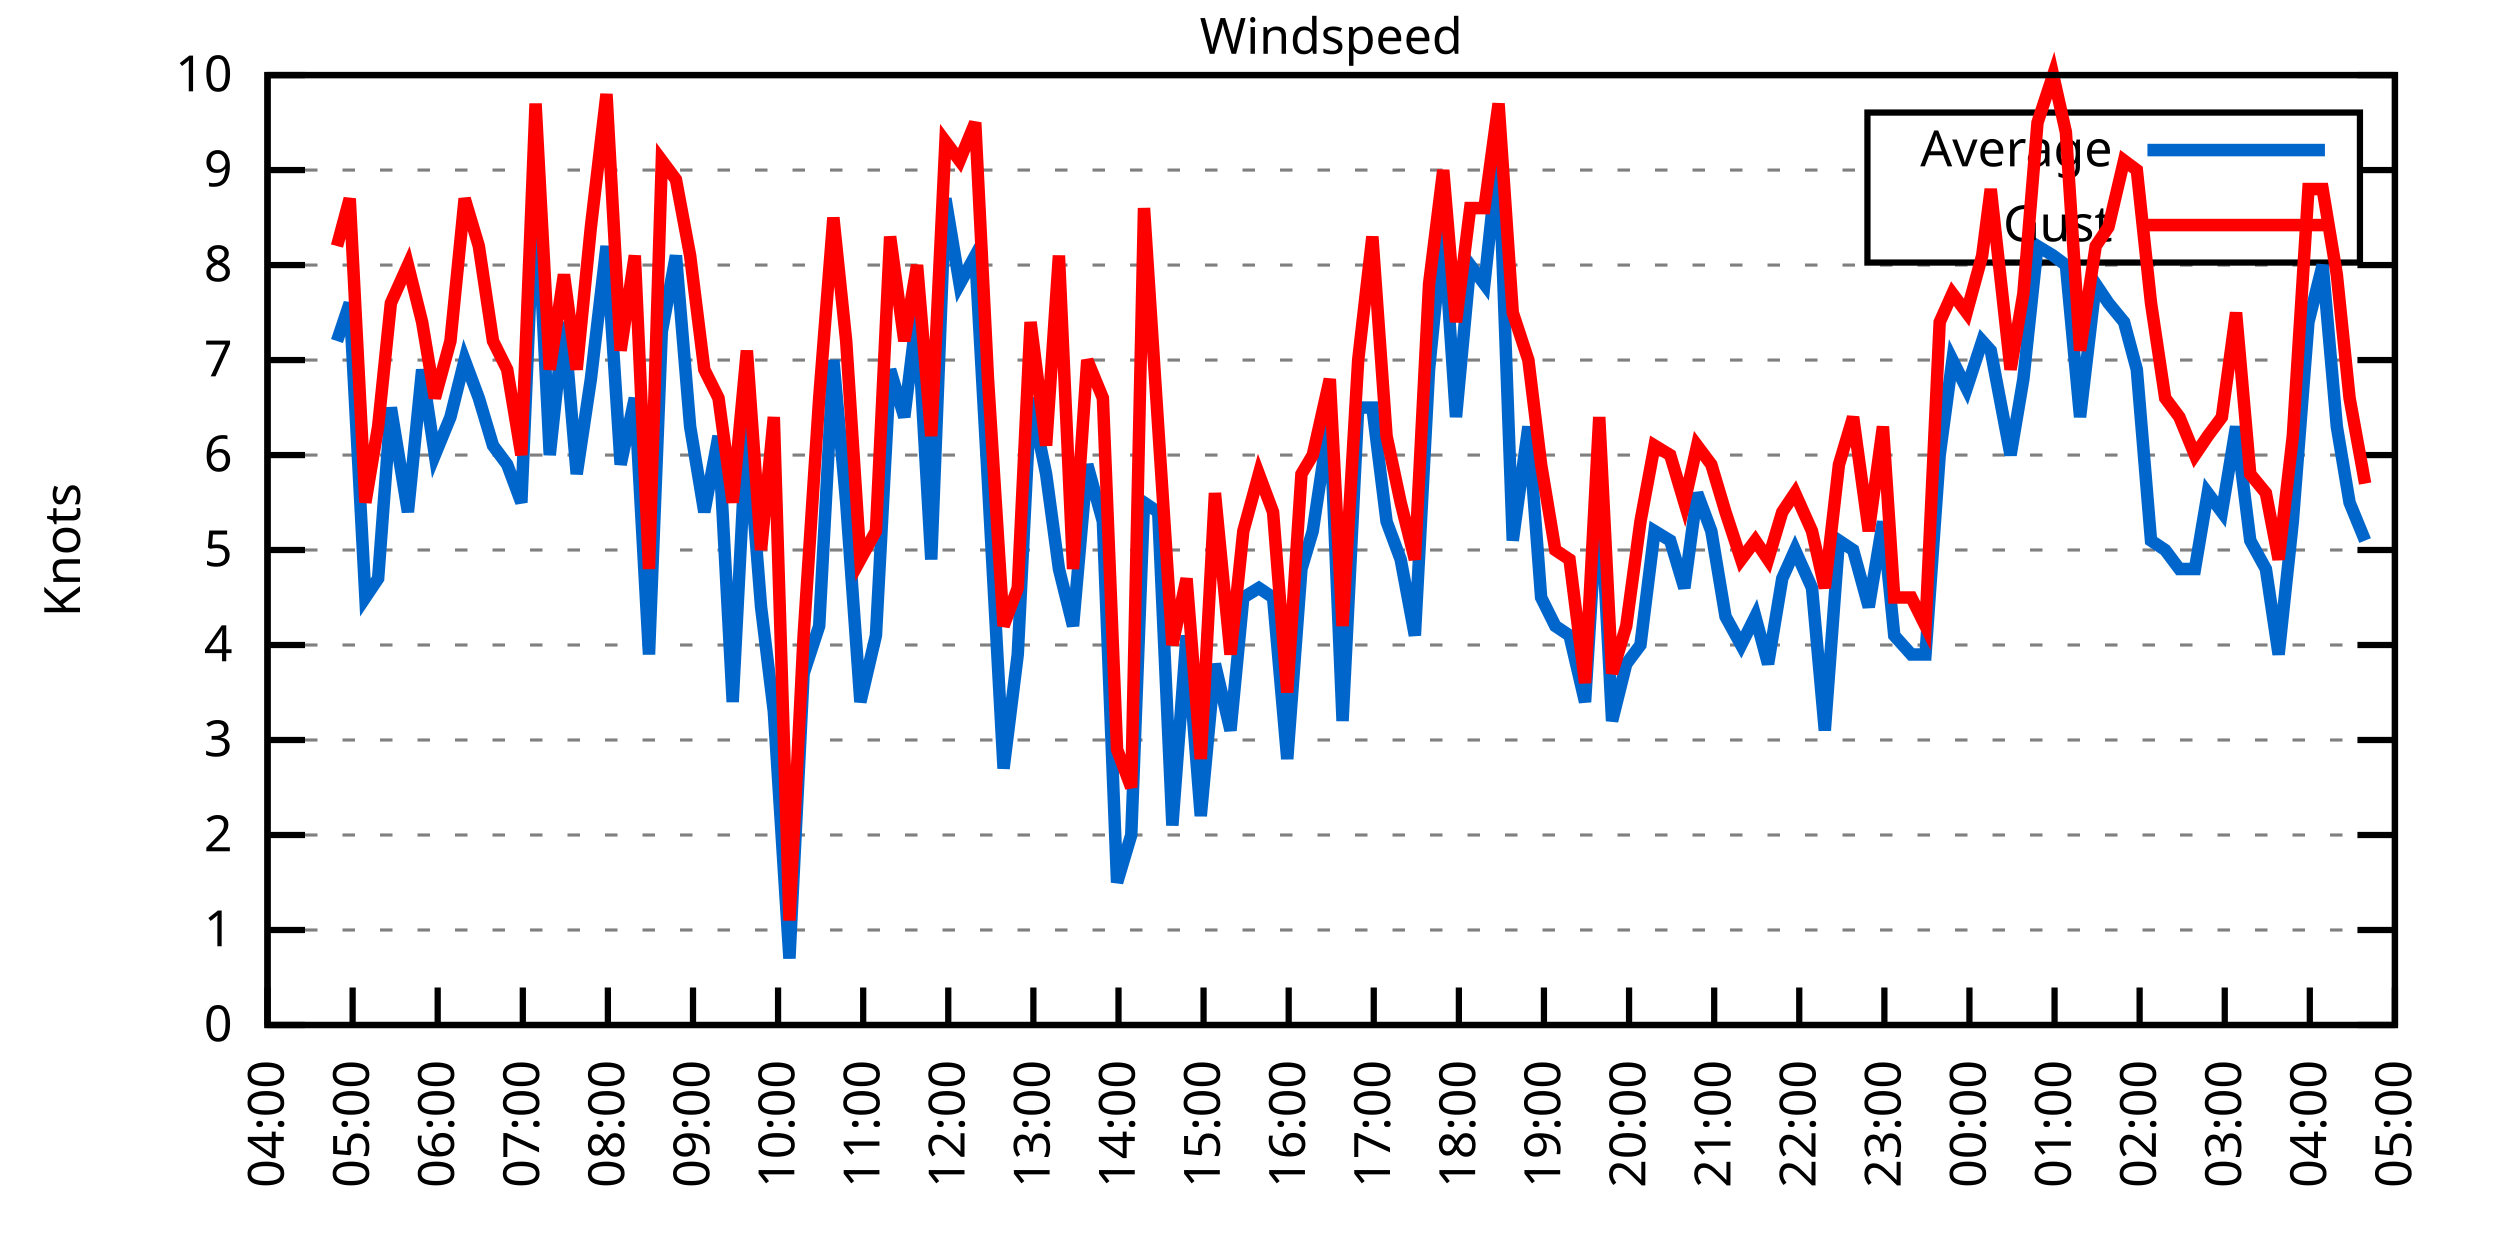
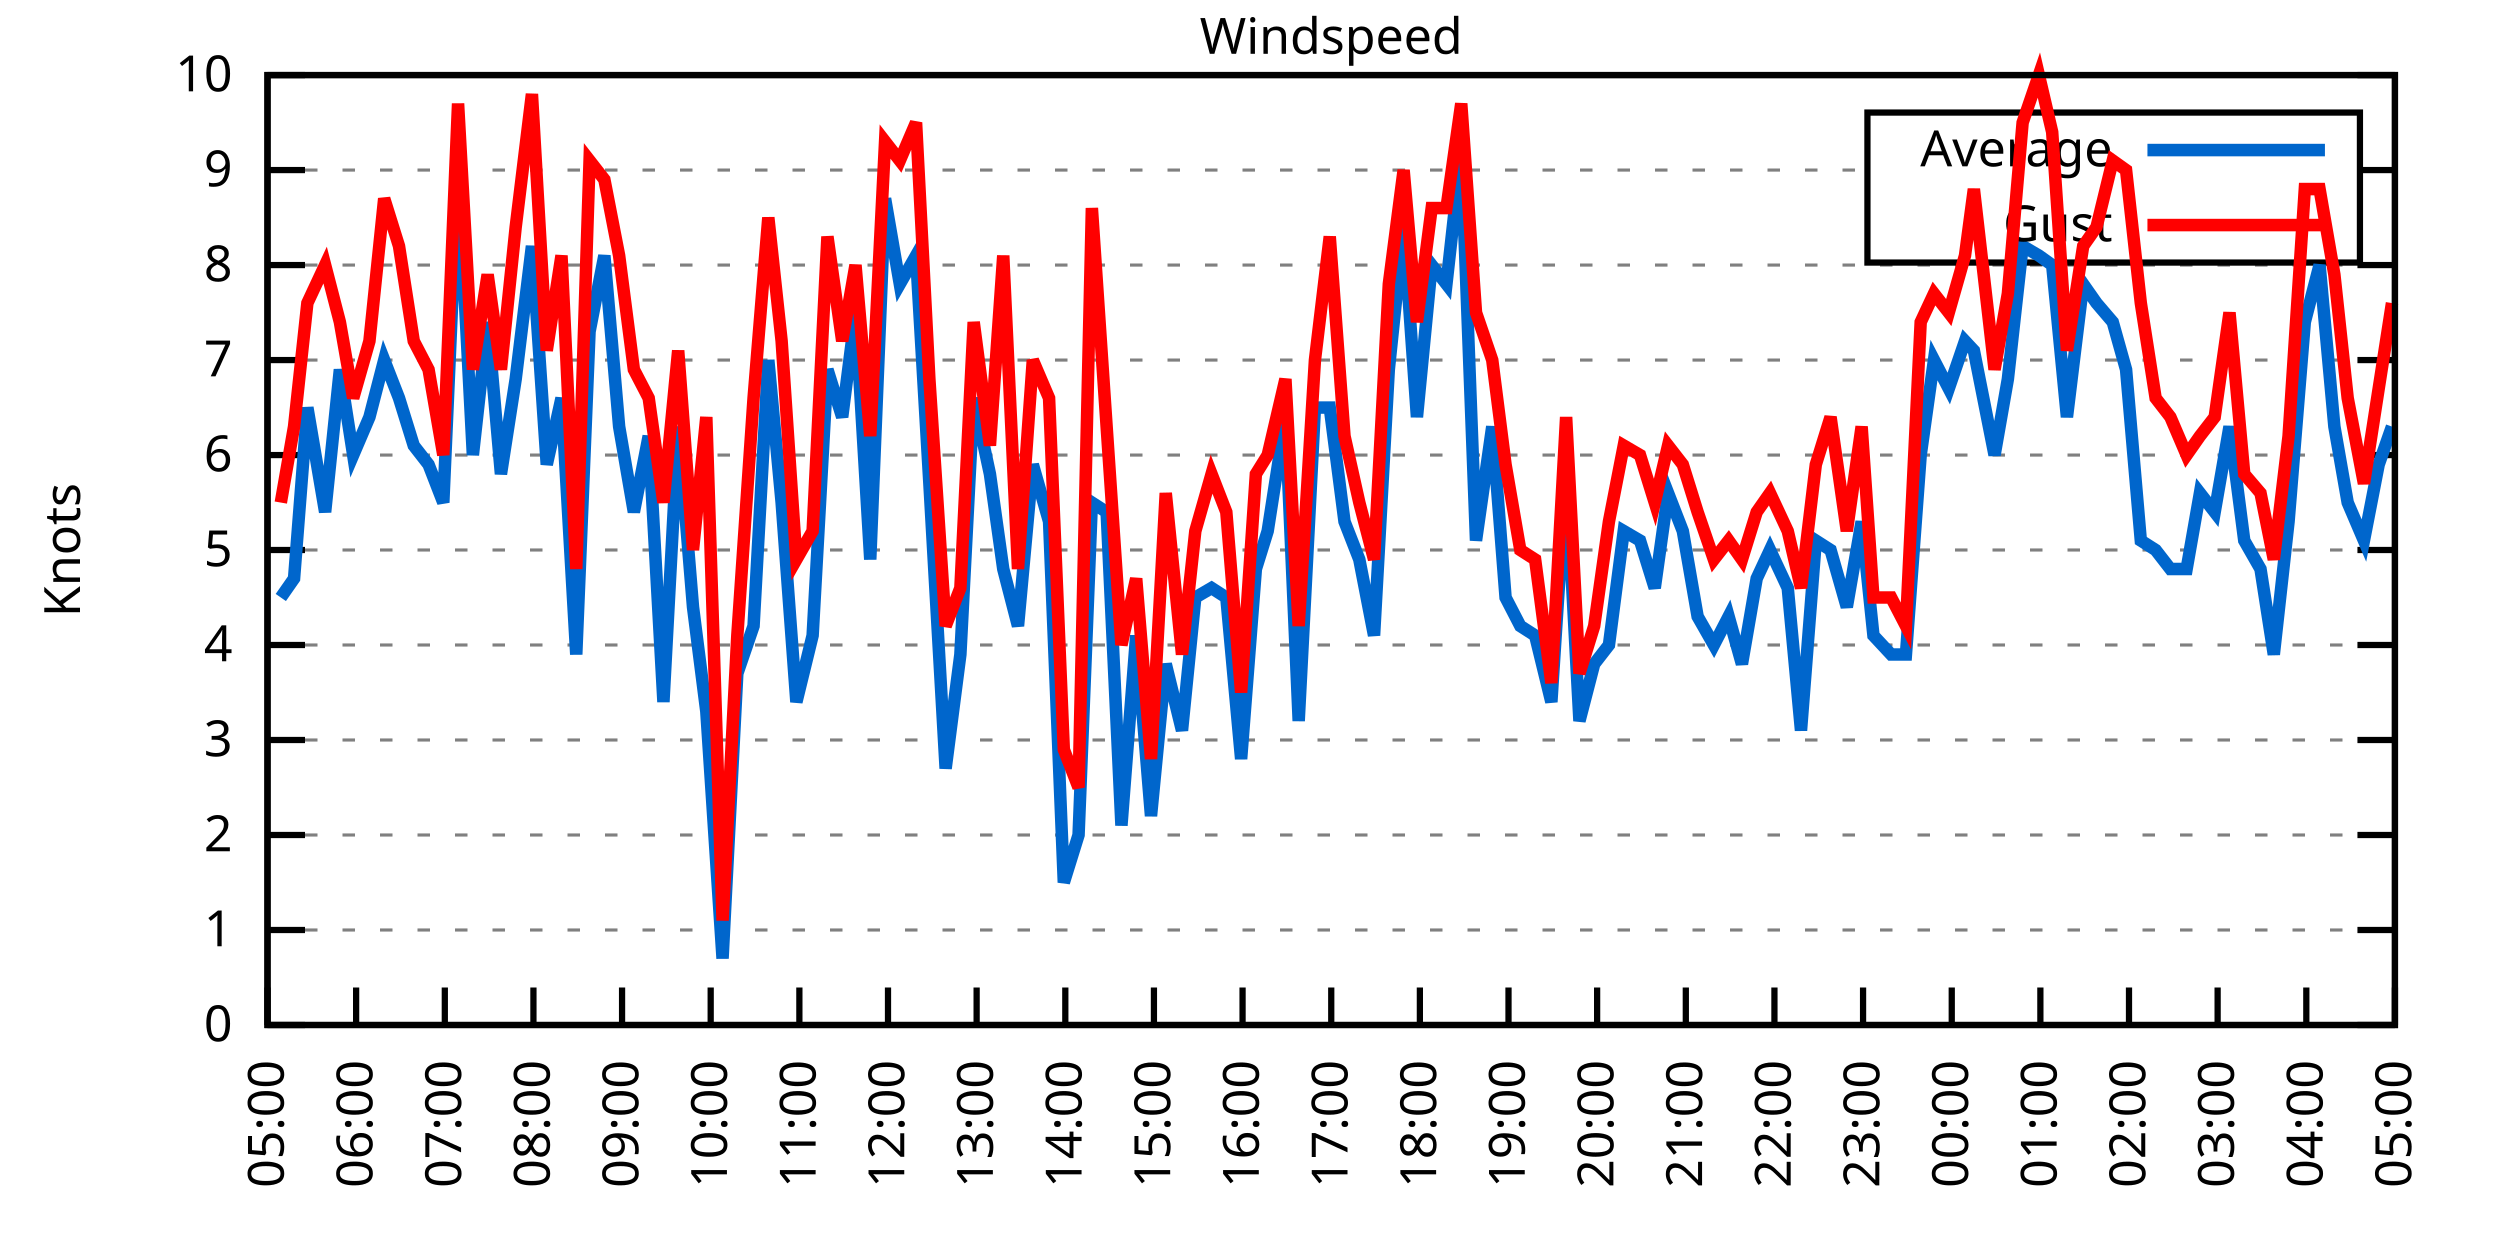
<svg xmlns="http://www.w3.org/2000/svg" xmlns:xlink="http://www.w3.org/1999/xlink" width="400" height="200" viewBox="0 0 400 200">
  <g id="gnuplot_canvas">
    <rect x="0" y="0" width="400" height="200" fill="none" />
    <defs>
      <circle id="gpDot" r="0.5" stroke-width="0.5" stroke="currentColor" />
      <path id="gpPt0" stroke-width="0.333" stroke="currentColor" d="M-1,0 h2 M0,-1 v2" />
      <path id="gpPt1" stroke-width="0.333" stroke="currentColor" d="M-1,-1 L1,1 M1,-1 L-1,1" />
      <path id="gpPt2" stroke-width="0.333" stroke="currentColor" d="M-1,0 L1,0 M0,-1 L0,1 M-1,-1 L1,1 M-1,1 L1,-1" />
      <rect id="gpPt3" stroke-width="0.333" stroke="currentColor" x="-1" y="-1" width="2" height="2" />
      <rect id="gpPt4" stroke-width="0.333" stroke="currentColor" fill="currentColor" x="-1" y="-1" width="2" height="2" />
      <circle id="gpPt5" stroke-width="0.333" stroke="currentColor" cx="0" cy="0" r="1" />
      <use xlink:href="#gpPt5" id="gpPt6" fill="currentColor" stroke="none" />
      <path id="gpPt7" stroke-width="0.333" stroke="currentColor" d="M0,-1.33 L-1.33,0.67 L1.33,0.67 z" />
      <use xlink:href="#gpPt7" id="gpPt8" fill="currentColor" stroke="none" />
      <use xlink:href="#gpPt7" id="gpPt9" stroke="currentColor" transform="rotate(180)" />
      <use xlink:href="#gpPt9" id="gpPt10" fill="currentColor" stroke="none" />
      <use xlink:href="#gpPt3" id="gpPt11" stroke="currentColor" transform="rotate(45)" />
      <use xlink:href="#gpPt11" id="gpPt12" fill="currentColor" stroke="none" />
      <path id="gpPt13" stroke-width="0.333" stroke="currentColor" d="M0,1.330 L1.265,0.411 L0.782,-1.067 L-0.782,-1.076 L-1.265,0.411 z" />
      <use xlink:href="#gpPt13" id="gpPt14" fill="currentColor" stroke="none" />
      <filter id="textbox" filterUnits="objectBoundingBox" x="0" y="0" height="1" width="1">
        <feFlood flood-color="white" flood-opacity="1" result="bgnd" />
        <feComposite in="SourceGraphic" in2="bgnd" operator="atop" />
      </filter>
      <filter id="greybox" filterUnits="objectBoundingBox" x="0" y="0" height="1" width="1">
        <feFlood flood-color="lightgrey" flood-opacity="1" result="grey" />
        <feComposite in="SourceGraphic" in2="grey" operator="atop" />
      </filter>
    </defs>
    <g fill="none" color="white" stroke="currentColor" stroke-width="1.00" stroke-linecap="butt" stroke-linejoin="miter">
</g>
    <g fill="none" color="black" stroke="currentColor" stroke-width="1.00" stroke-linecap="butt" stroke-linejoin="miter">
      <g stroke="none" shape-rendering="crispEdges">
        <polygon fill="rgb(255, 255, 255)" points="42.80,164.00 383.18,164.00 383.18,12.02 42.80,12.02 " />
      </g>
    </g>
    <g fill="none" color="black" stroke="currentColor" stroke-width="1.00" stroke-linecap="butt" stroke-linejoin="miter">
</g>
    <g fill="none" color="black" stroke="black" stroke-width="0.50" stroke-linecap="butt" stroke-linejoin="miter">
</g>
    <g fill="none" color="gray" stroke="currentColor" stroke-width="0.50" stroke-linecap="butt" stroke-linejoin="miter">
      <path stroke="gray" stroke-dasharray="2,4" class="gridline" d="M42.80,164.00 L383.19,164.00  " />
    </g>
    <g fill="none" color="gray" stroke="gray" stroke-width="1.00" stroke-linecap="butt" stroke-linejoin="miter">
</g>
    <g fill="none" color="black" stroke="currentColor" stroke-width="1.00" stroke-linecap="butt" stroke-linejoin="miter">
      <path stroke="black" d="M42.80,164.00 L48.80,164.00 M383.19,164.00 L377.19,164.00  " />
      <g transform="translate(37.20,166.60)" stroke="none" fill="black" font-family="Sans" font-size="8.00" text-anchor="end">
        <text>
          <tspan font-family="Sans"> 0</tspan>
        </text>
      </g>
    </g>
    <g fill="none" color="black" stroke="currentColor" stroke-width="1.00" stroke-linecap="butt" stroke-linejoin="miter">
</g>
    <g fill="none" color="black" stroke="black" stroke-width="0.50" stroke-linecap="butt" stroke-linejoin="miter">
</g>
    <g fill="none" color="gray" stroke="currentColor" stroke-width="0.50" stroke-linecap="butt" stroke-linejoin="miter">
      <path stroke="gray" stroke-dasharray="2,4" class="gridline" d="M42.80,148.80 L383.19,148.80  " />
    </g>
    <g fill="none" color="gray" stroke="gray" stroke-width="1.00" stroke-linecap="butt" stroke-linejoin="miter">
</g>
    <g fill="none" color="black" stroke="currentColor" stroke-width="1.00" stroke-linecap="butt" stroke-linejoin="miter">
      <path stroke="black" d="M42.80,148.80 L48.80,148.80 M383.19,148.80 L377.19,148.80  " />
      <g transform="translate(37.20,151.40)" stroke="none" fill="black" font-family="Sans" font-size="8.00" text-anchor="end">
        <text>
          <tspan font-family="Sans"> 1</tspan>
        </text>
      </g>
    </g>
    <g fill="none" color="black" stroke="currentColor" stroke-width="1.00" stroke-linecap="butt" stroke-linejoin="miter">
</g>
    <g fill="none" color="black" stroke="black" stroke-width="0.50" stroke-linecap="butt" stroke-linejoin="miter">
</g>
    <g fill="none" color="gray" stroke="currentColor" stroke-width="0.50" stroke-linecap="butt" stroke-linejoin="miter">
      <path stroke="gray" stroke-dasharray="2,4" class="gridline" d="M42.80,133.60 L383.19,133.60  " />
    </g>
    <g fill="none" color="gray" stroke="gray" stroke-width="1.00" stroke-linecap="butt" stroke-linejoin="miter">
</g>
    <g fill="none" color="black" stroke="currentColor" stroke-width="1.00" stroke-linecap="butt" stroke-linejoin="miter">
      <path stroke="black" d="M42.80,133.60 L48.80,133.60 M383.19,133.60 L377.19,133.60  " />
      <g transform="translate(37.20,136.20)" stroke="none" fill="black" font-family="Sans" font-size="8.00" text-anchor="end">
        <text>
          <tspan font-family="Sans"> 2</tspan>
        </text>
      </g>
    </g>
    <g fill="none" color="black" stroke="currentColor" stroke-width="1.00" stroke-linecap="butt" stroke-linejoin="miter">
</g>
    <g fill="none" color="black" stroke="black" stroke-width="0.50" stroke-linecap="butt" stroke-linejoin="miter">
</g>
    <g fill="none" color="gray" stroke="currentColor" stroke-width="0.50" stroke-linecap="butt" stroke-linejoin="miter">
      <path stroke="gray" stroke-dasharray="2,4" class="gridline" d="M42.80,118.40 L383.19,118.40  " />
    </g>
    <g fill="none" color="gray" stroke="gray" stroke-width="1.00" stroke-linecap="butt" stroke-linejoin="miter">
</g>
    <g fill="none" color="black" stroke="currentColor" stroke-width="1.00" stroke-linecap="butt" stroke-linejoin="miter">
      <path stroke="black" d="M42.80,118.40 L48.80,118.40 M383.19,118.40 L377.19,118.40  " />
      <g transform="translate(37.20,121.00)" stroke="none" fill="black" font-family="Sans" font-size="8.00" text-anchor="end">
        <text>
          <tspan font-family="Sans"> 3</tspan>
        </text>
      </g>
    </g>
    <g fill="none" color="black" stroke="currentColor" stroke-width="1.00" stroke-linecap="butt" stroke-linejoin="miter">
</g>
    <g fill="none" color="black" stroke="black" stroke-width="0.50" stroke-linecap="butt" stroke-linejoin="miter">
</g>
    <g fill="none" color="gray" stroke="currentColor" stroke-width="0.50" stroke-linecap="butt" stroke-linejoin="miter">
      <path stroke="gray" stroke-dasharray="2,4" class="gridline" d="M42.80,103.20 L383.19,103.20  " />
    </g>
    <g fill="none" color="gray" stroke="gray" stroke-width="1.00" stroke-linecap="butt" stroke-linejoin="miter">
</g>
    <g fill="none" color="black" stroke="currentColor" stroke-width="1.00" stroke-linecap="butt" stroke-linejoin="miter">
      <path stroke="black" d="M42.80,103.20 L48.80,103.20 M383.19,103.20 L377.19,103.20  " />
      <g transform="translate(37.20,105.80)" stroke="none" fill="black" font-family="Sans" font-size="8.00" text-anchor="end">
        <text>
          <tspan font-family="Sans"> 4</tspan>
        </text>
      </g>
    </g>
    <g fill="none" color="black" stroke="currentColor" stroke-width="1.00" stroke-linecap="butt" stroke-linejoin="miter">
</g>
    <g fill="none" color="black" stroke="black" stroke-width="0.50" stroke-linecap="butt" stroke-linejoin="miter">
</g>
    <g fill="none" color="gray" stroke="currentColor" stroke-width="0.50" stroke-linecap="butt" stroke-linejoin="miter">
      <path stroke="gray" stroke-dasharray="2,4" class="gridline" d="M42.80,88.00 L383.19,88.00  " />
    </g>
    <g fill="none" color="gray" stroke="gray" stroke-width="1.00" stroke-linecap="butt" stroke-linejoin="miter">
</g>
    <g fill="none" color="black" stroke="currentColor" stroke-width="1.00" stroke-linecap="butt" stroke-linejoin="miter">
      <path stroke="black" d="M42.80,88.00 L48.80,88.00 M383.19,88.00 L377.19,88.00  " />
      <g transform="translate(37.20,90.60)" stroke="none" fill="black" font-family="Sans" font-size="8.00" text-anchor="end">
        <text>
          <tspan font-family="Sans"> 5</tspan>
        </text>
      </g>
    </g>
    <g fill="none" color="black" stroke="currentColor" stroke-width="1.00" stroke-linecap="butt" stroke-linejoin="miter">
</g>
    <g fill="none" color="black" stroke="black" stroke-width="0.50" stroke-linecap="butt" stroke-linejoin="miter">
</g>
    <g fill="none" color="gray" stroke="currentColor" stroke-width="0.50" stroke-linecap="butt" stroke-linejoin="miter">
      <path stroke="gray" stroke-dasharray="2,4" class="gridline" d="M42.80,72.81 L383.19,72.81  " />
    </g>
    <g fill="none" color="gray" stroke="gray" stroke-width="1.00" stroke-linecap="butt" stroke-linejoin="miter">
</g>
    <g fill="none" color="black" stroke="currentColor" stroke-width="1.00" stroke-linecap="butt" stroke-linejoin="miter">
      <path stroke="black" d="M42.80,72.81 L48.80,72.81 M383.19,72.81 L377.19,72.81  " />
      <g transform="translate(37.20,75.41)" stroke="none" fill="black" font-family="Sans" font-size="8.00" text-anchor="end">
        <text>
          <tspan font-family="Sans"> 6</tspan>
        </text>
      </g>
    </g>
    <g fill="none" color="black" stroke="currentColor" stroke-width="1.00" stroke-linecap="butt" stroke-linejoin="miter">
</g>
    <g fill="none" color="black" stroke="black" stroke-width="0.50" stroke-linecap="butt" stroke-linejoin="miter">
</g>
    <g fill="none" color="gray" stroke="currentColor" stroke-width="0.50" stroke-linecap="butt" stroke-linejoin="miter">
      <path stroke="gray" stroke-dasharray="2,4" class="gridline" d="M42.80,57.61 L383.19,57.61  " />
    </g>
    <g fill="none" color="gray" stroke="gray" stroke-width="1.00" stroke-linecap="butt" stroke-linejoin="miter">
</g>
    <g fill="none" color="black" stroke="currentColor" stroke-width="1.00" stroke-linecap="butt" stroke-linejoin="miter">
      <path stroke="black" d="M42.80,57.61 L48.80,57.61 M383.19,57.61 L377.19,57.61  " />
      <g transform="translate(37.20,60.21)" stroke="none" fill="black" font-family="Sans" font-size="8.00" text-anchor="end">
        <text>
          <tspan font-family="Sans"> 7</tspan>
        </text>
      </g>
    </g>
    <g fill="none" color="black" stroke="currentColor" stroke-width="1.00" stroke-linecap="butt" stroke-linejoin="miter">
</g>
    <g fill="none" color="black" stroke="black" stroke-width="0.50" stroke-linecap="butt" stroke-linejoin="miter">
</g>
    <g fill="none" color="gray" stroke="currentColor" stroke-width="0.50" stroke-linecap="butt" stroke-linejoin="miter">
      <path stroke="gray" stroke-dasharray="2,4" class="gridline" d="M42.80,42.41 L383.19,42.41  " />
    </g>
    <g fill="none" color="gray" stroke="gray" stroke-width="1.00" stroke-linecap="butt" stroke-linejoin="miter">
</g>
    <g fill="none" color="black" stroke="currentColor" stroke-width="1.00" stroke-linecap="butt" stroke-linejoin="miter">
      <path stroke="black" d="M42.80,42.41 L48.80,42.41 M383.19,42.41 L377.19,42.41  " />
      <g transform="translate(37.20,45.01)" stroke="none" fill="black" font-family="Sans" font-size="8.00" text-anchor="end">
        <text>
          <tspan font-family="Sans"> 8</tspan>
        </text>
      </g>
    </g>
    <g fill="none" color="black" stroke="currentColor" stroke-width="1.00" stroke-linecap="butt" stroke-linejoin="miter">
</g>
    <g fill="none" color="black" stroke="black" stroke-width="0.50" stroke-linecap="butt" stroke-linejoin="miter">
</g>
    <g fill="none" color="gray" stroke="currentColor" stroke-width="0.50" stroke-linecap="butt" stroke-linejoin="miter">
      <path stroke="gray" stroke-dasharray="2,4" class="gridline" d="M42.80,27.21 L298.79,27.21 M377.59,27.21 L383.19,27.21  " />
    </g>
    <g fill="none" color="gray" stroke="gray" stroke-width="1.00" stroke-linecap="butt" stroke-linejoin="miter">
</g>
    <g fill="none" color="black" stroke="currentColor" stroke-width="1.00" stroke-linecap="butt" stroke-linejoin="miter">
      <path stroke="black" d="M42.80,27.21 L48.80,27.21 M383.19,27.21 L377.19,27.21  " />
      <g transform="translate(37.20,29.81)" stroke="none" fill="black" font-family="Sans" font-size="8.00" text-anchor="end">
        <text>
          <tspan font-family="Sans"> 9</tspan>
        </text>
      </g>
    </g>
    <g fill="none" color="black" stroke="currentColor" stroke-width="1.00" stroke-linecap="butt" stroke-linejoin="miter">
</g>
    <g fill="none" color="black" stroke="black" stroke-width="0.50" stroke-linecap="butt" stroke-linejoin="miter">
</g>
    <g fill="none" color="gray" stroke="currentColor" stroke-width="0.50" stroke-linecap="butt" stroke-linejoin="miter">
      <path stroke="gray" stroke-dasharray="2,4" class="gridline" d="M42.80,12.01 L383.19,12.01  " />
    </g>
    <g fill="none" color="gray" stroke="gray" stroke-width="1.00" stroke-linecap="butt" stroke-linejoin="miter">
</g>
    <g fill="none" color="black" stroke="currentColor" stroke-width="1.00" stroke-linecap="butt" stroke-linejoin="miter">
      <path stroke="black" d="M42.80,12.01 L48.80,12.01 M383.19,12.01 L377.19,12.01  " />
      <g transform="translate(37.20,14.61)" stroke="none" fill="black" font-family="Sans" font-size="8.00" text-anchor="end">
        <text>
          <tspan font-family="Sans"> 10</tspan>
        </text>
      </g>
    </g>
    <g fill="none" color="black" stroke="currentColor" stroke-width="1.00" stroke-linecap="butt" stroke-linejoin="miter">
      <path stroke="black" d="M42.80,164.00 L42.80,158.00  " />
      <g transform="translate(45.40,169.60) rotate(270.00)" stroke="none" fill="black" font-family="Sans" font-size="8.00" text-anchor="end">
        <text>
-           <tspan font-family="Sans">04:00</tspan>
-         </text>
-       </g>
-     </g>
-     <g fill="none" color="black" stroke="currentColor" stroke-width="1.00" stroke-linecap="butt" stroke-linejoin="miter">
-       <path stroke="black" d="M56.42,164.00 L56.42,158.00  " />
-       <g transform="translate(59.02,169.60) rotate(270.00)" stroke="none" fill="black" font-family="Sans" font-size="8.00" text-anchor="end">
-         <text>
          <tspan font-family="Sans">05:00</tspan>
        </text>
      </g>
    </g>
    <g fill="none" color="black" stroke="currentColor" stroke-width="1.00" stroke-linecap="butt" stroke-linejoin="miter">
-       <path stroke="black" d="M70.03,164.00 L70.03,158.00  " />
-       <g transform="translate(72.63,169.60) rotate(270.00)" stroke="none" fill="black" font-family="Sans" font-size="8.00" text-anchor="end">
+       <path stroke="black" d="M56.98,164.00 L56.98,158.00  " />
+       <g transform="translate(59.58,169.60) rotate(270.00)" stroke="none" fill="black" font-family="Sans" font-size="8.00" text-anchor="end">
        <text>
          <tspan font-family="Sans">06:00</tspan>
        </text>
      </g>
    </g>
    <g fill="none" color="black" stroke="currentColor" stroke-width="1.00" stroke-linecap="butt" stroke-linejoin="miter">
-       <path stroke="black" d="M83.65,164.00 L83.65,158.00  " />
-       <g transform="translate(86.25,169.60) rotate(270.00)" stroke="none" fill="black" font-family="Sans" font-size="8.00" text-anchor="end">
+       <path stroke="black" d="M71.17,164.00 L71.17,158.00  " />
+       <g transform="translate(73.77,169.60) rotate(270.00)" stroke="none" fill="black" font-family="Sans" font-size="8.00" text-anchor="end">
        <text>
          <tspan font-family="Sans">07:00</tspan>
        </text>
      </g>
    </g>
    <g fill="none" color="black" stroke="currentColor" stroke-width="1.00" stroke-linecap="butt" stroke-linejoin="miter">
-       <path stroke="black" d="M97.26,164.00 L97.26,158.00  " />
-       <g transform="translate(99.86,169.60) rotate(270.00)" stroke="none" fill="black" font-family="Sans" font-size="8.00" text-anchor="end">
+       <path stroke="black" d="M85.35,164.00 L85.35,158.00  " />
+       <g transform="translate(87.95,169.60) rotate(270.00)" stroke="none" fill="black" font-family="Sans" font-size="8.00" text-anchor="end">
        <text>
          <tspan font-family="Sans">08:00</tspan>
        </text>
      </g>
    </g>
    <g fill="none" color="black" stroke="currentColor" stroke-width="1.00" stroke-linecap="butt" stroke-linejoin="miter">
-       <path stroke="black" d="M110.88,164.00 L110.88,158.00  " />
-       <g transform="translate(113.48,169.60) rotate(270.00)" stroke="none" fill="black" font-family="Sans" font-size="8.00" text-anchor="end">
+       <path stroke="black" d="M99.53,164.00 L99.53,158.00  " />
+       <g transform="translate(102.13,169.60) rotate(270.00)" stroke="none" fill="black" font-family="Sans" font-size="8.00" text-anchor="end">
        <text>
          <tspan font-family="Sans">09:00</tspan>
        </text>
      </g>
    </g>
    <g fill="none" color="black" stroke="currentColor" stroke-width="1.00" stroke-linecap="butt" stroke-linejoin="miter">
-       <path stroke="black" d="M124.49,164.00 L124.49,158.00  " />
-       <g transform="translate(127.09,169.60) rotate(270.00)" stroke="none" fill="black" font-family="Sans" font-size="8.00" text-anchor="end">
+       <path stroke="black" d="M113.71,164.00 L113.71,158.00  " />
+       <g transform="translate(116.31,169.60) rotate(270.00)" stroke="none" fill="black" font-family="Sans" font-size="8.00" text-anchor="end">
        <text>
          <tspan font-family="Sans">10:00</tspan>
        </text>
      </g>
    </g>
    <g fill="none" color="black" stroke="currentColor" stroke-width="1.00" stroke-linecap="butt" stroke-linejoin="miter">
-       <path stroke="black" d="M138.11,164.00 L138.11,158.00  " />
-       <g transform="translate(140.71,169.60) rotate(270.00)" stroke="none" fill="black" font-family="Sans" font-size="8.00" text-anchor="end">
+       <path stroke="black" d="M127.90,164.00 L127.90,158.00  " />
+       <g transform="translate(130.50,169.60) rotate(270.00)" stroke="none" fill="black" font-family="Sans" font-size="8.00" text-anchor="end">
        <text>
          <tspan font-family="Sans">11:00</tspan>
        </text>
      </g>
    </g>
    <g fill="none" color="black" stroke="currentColor" stroke-width="1.00" stroke-linecap="butt" stroke-linejoin="miter">
-       <path stroke="black" d="M151.72,164.00 L151.72,158.00  " />
-       <g transform="translate(154.32,169.60) rotate(270.00)" stroke="none" fill="black" font-family="Sans" font-size="8.00" text-anchor="end">
+       <path stroke="black" d="M142.08,164.00 L142.08,158.00  " />
+       <g transform="translate(144.68,169.60) rotate(270.00)" stroke="none" fill="black" font-family="Sans" font-size="8.00" text-anchor="end">
        <text>
          <tspan font-family="Sans">12:00</tspan>
        </text>
      </g>
    </g>
    <g fill="none" color="black" stroke="currentColor" stroke-width="1.00" stroke-linecap="butt" stroke-linejoin="miter">
-       <path stroke="black" d="M165.34,164.00 L165.34,158.00  " />
-       <g transform="translate(167.94,169.60) rotate(270.00)" stroke="none" fill="black" font-family="Sans" font-size="8.00" text-anchor="end">
+       <path stroke="black" d="M156.26,164.00 L156.26,158.00  " />
+       <g transform="translate(158.86,169.60) rotate(270.00)" stroke="none" fill="black" font-family="Sans" font-size="8.00" text-anchor="end">
        <text>
          <tspan font-family="Sans">13:00</tspan>
        </text>
      </g>
    </g>
    <g fill="none" color="black" stroke="currentColor" stroke-width="1.00" stroke-linecap="butt" stroke-linejoin="miter">
-       <path stroke="black" d="M178.96,164.00 L178.96,158.00  " />
-       <g transform="translate(181.56,169.60) rotate(270.00)" stroke="none" fill="black" font-family="Sans" font-size="8.00" text-anchor="end">
+       <path stroke="black" d="M170.45,164.00 L170.45,158.00  " />
+       <g transform="translate(173.05,169.60) rotate(270.00)" stroke="none" fill="black" font-family="Sans" font-size="8.00" text-anchor="end">
        <text>
          <tspan font-family="Sans">14:00</tspan>
        </text>
      </g>
    </g>
    <g fill="none" color="black" stroke="currentColor" stroke-width="1.00" stroke-linecap="butt" stroke-linejoin="miter">
-       <path stroke="black" d="M192.57,164.00 L192.57,158.00  " />
-       <g transform="translate(195.17,169.60) rotate(270.00)" stroke="none" fill="black" font-family="Sans" font-size="8.00" text-anchor="end">
+       <path stroke="black" d="M184.63,164.00 L184.63,158.00  " />
+       <g transform="translate(187.23,169.60) rotate(270.00)" stroke="none" fill="black" font-family="Sans" font-size="8.00" text-anchor="end">
        <text>
          <tspan font-family="Sans">15:00</tspan>
        </text>
      </g>
    </g>
    <g fill="none" color="black" stroke="currentColor" stroke-width="1.00" stroke-linecap="butt" stroke-linejoin="miter">
-       <path stroke="black" d="M206.19,164.00 L206.19,158.00  " />
-       <g transform="translate(208.79,169.60) rotate(270.00)" stroke="none" fill="black" font-family="Sans" font-size="8.00" text-anchor="end">
+       <path stroke="black" d="M198.81,164.00 L198.81,158.00  " />
+       <g transform="translate(201.41,169.60) rotate(270.00)" stroke="none" fill="black" font-family="Sans" font-size="8.00" text-anchor="end">
        <text>
          <tspan font-family="Sans">16:00</tspan>
        </text>
      </g>
    </g>
    <g fill="none" color="black" stroke="currentColor" stroke-width="1.00" stroke-linecap="butt" stroke-linejoin="miter">
-       <path stroke="black" d="M219.80,164.00 L219.80,158.00  " />
-       <g transform="translate(222.40,169.60) rotate(270.00)" stroke="none" fill="black" font-family="Sans" font-size="8.00" text-anchor="end">
+       <path stroke="black" d="M213.00,164.00 L213.00,158.00  " />
+       <g transform="translate(215.60,169.60) rotate(270.00)" stroke="none" fill="black" font-family="Sans" font-size="8.00" text-anchor="end">
        <text>
          <tspan font-family="Sans">17:00</tspan>
        </text>
      </g>
    </g>
    <g fill="none" color="black" stroke="currentColor" stroke-width="1.00" stroke-linecap="butt" stroke-linejoin="miter">
-       <path stroke="black" d="M233.42,164.00 L233.42,158.00  " />
-       <g transform="translate(236.02,169.60) rotate(270.00)" stroke="none" fill="black" font-family="Sans" font-size="8.00" text-anchor="end">
+       <path stroke="black" d="M227.18,164.00 L227.18,158.00  " />
+       <g transform="translate(229.78,169.60) rotate(270.00)" stroke="none" fill="black" font-family="Sans" font-size="8.00" text-anchor="end">
        <text>
          <tspan font-family="Sans">18:00</tspan>
        </text>
      </g>
    </g>
    <g fill="none" color="black" stroke="currentColor" stroke-width="1.00" stroke-linecap="butt" stroke-linejoin="miter">
-       <path stroke="black" d="M247.03,164.00 L247.03,158.00  " />
-       <g transform="translate(249.63,169.60) rotate(270.00)" stroke="none" fill="black" font-family="Sans" font-size="8.00" text-anchor="end">
+       <path stroke="black" d="M241.36,164.00 L241.36,158.00  " />
+       <g transform="translate(243.96,169.60) rotate(270.00)" stroke="none" fill="black" font-family="Sans" font-size="8.00" text-anchor="end">
        <text>
          <tspan font-family="Sans">19:00</tspan>
        </text>
      </g>
    </g>
    <g fill="none" color="black" stroke="currentColor" stroke-width="1.00" stroke-linecap="butt" stroke-linejoin="miter">
-       <path stroke="black" d="M260.65,164.00 L260.65,158.00  " />
-       <g transform="translate(263.25,169.60) rotate(270.00)" stroke="none" fill="black" font-family="Sans" font-size="8.00" text-anchor="end">
+       <path stroke="black" d="M255.54,164.00 L255.54,158.00  " />
+       <g transform="translate(258.14,169.60) rotate(270.00)" stroke="none" fill="black" font-family="Sans" font-size="8.00" text-anchor="end">
        <text>
          <tspan font-family="Sans">20:00</tspan>
        </text>
      </g>
    </g>
    <g fill="none" color="black" stroke="currentColor" stroke-width="1.00" stroke-linecap="butt" stroke-linejoin="miter">
-       <path stroke="black" d="M274.27,164.00 L274.27,158.00  " />
-       <g transform="translate(276.87,169.60) rotate(270.00)" stroke="none" fill="black" font-family="Sans" font-size="8.00" text-anchor="end">
+       <path stroke="black" d="M269.73,164.00 L269.73,158.00  " />
+       <g transform="translate(272.33,169.60) rotate(270.00)" stroke="none" fill="black" font-family="Sans" font-size="8.00" text-anchor="end">
        <text>
          <tspan font-family="Sans">21:00</tspan>
        </text>
      </g>
    </g>
    <g fill="none" color="black" stroke="currentColor" stroke-width="1.00" stroke-linecap="butt" stroke-linejoin="miter">
-       <path stroke="black" d="M287.88,164.00 L287.88,158.00  " />
-       <g transform="translate(290.48,169.60) rotate(270.00)" stroke="none" fill="black" font-family="Sans" font-size="8.00" text-anchor="end">
+       <path stroke="black" d="M283.91,164.00 L283.91,158.00  " />
+       <g transform="translate(286.51,169.60) rotate(270.00)" stroke="none" fill="black" font-family="Sans" font-size="8.00" text-anchor="end">
        <text>
          <tspan font-family="Sans">22:00</tspan>
        </text>
      </g>
    </g>
    <g fill="none" color="black" stroke="currentColor" stroke-width="1.00" stroke-linecap="butt" stroke-linejoin="miter">
-       <path stroke="black" d="M301.50,164.00 L301.50,158.00  " />
-       <g transform="translate(304.10,169.60) rotate(270.00)" stroke="none" fill="black" font-family="Sans" font-size="8.00" text-anchor="end">
+       <path stroke="black" d="M298.09,164.00 L298.09,158.00  " />
+       <g transform="translate(300.69,169.60) rotate(270.00)" stroke="none" fill="black" font-family="Sans" font-size="8.00" text-anchor="end">
        <text>
          <tspan font-family="Sans">23:00</tspan>
        </text>
      </g>
    </g>
    <g fill="none" color="black" stroke="currentColor" stroke-width="1.00" stroke-linecap="butt" stroke-linejoin="miter">
-       <path stroke="black" d="M315.11,164.00 L315.11,158.00  " />
-       <g transform="translate(317.71,169.60) rotate(270.00)" stroke="none" fill="black" font-family="Sans" font-size="8.00" text-anchor="end">
+       <path stroke="black" d="M312.28,164.00 L312.28,158.00  " />
+       <g transform="translate(314.88,169.60) rotate(270.00)" stroke="none" fill="black" font-family="Sans" font-size="8.00" text-anchor="end">
        <text>
          <tspan font-family="Sans">00:00</tspan>
        </text>
      </g>
    </g>
    <g fill="none" color="black" stroke="currentColor" stroke-width="1.00" stroke-linecap="butt" stroke-linejoin="miter">
-       <path stroke="black" d="M328.73,164.00 L328.73,158.00  " />
-       <g transform="translate(331.33,169.60) rotate(270.00)" stroke="none" fill="black" font-family="Sans" font-size="8.00" text-anchor="end">
+       <path stroke="black" d="M326.46,164.00 L326.46,158.00  " />
+       <g transform="translate(329.06,169.60) rotate(270.00)" stroke="none" fill="black" font-family="Sans" font-size="8.00" text-anchor="end">
        <text>
          <tspan font-family="Sans">01:00</tspan>
        </text>
      </g>
    </g>
    <g fill="none" color="black" stroke="currentColor" stroke-width="1.00" stroke-linecap="butt" stroke-linejoin="miter">
-       <path stroke="black" d="M342.34,164.00 L342.34,158.00  " />
-       <g transform="translate(344.94,169.60) rotate(270.00)" stroke="none" fill="black" font-family="Sans" font-size="8.00" text-anchor="end">
+       <path stroke="black" d="M340.64,164.00 L340.64,158.00  " />
+       <g transform="translate(343.24,169.60) rotate(270.00)" stroke="none" fill="black" font-family="Sans" font-size="8.00" text-anchor="end">
        <text>
          <tspan font-family="Sans">02:00</tspan>
        </text>
      </g>
    </g>
    <g fill="none" color="black" stroke="currentColor" stroke-width="1.00" stroke-linecap="butt" stroke-linejoin="miter">
-       <path stroke="black" d="M355.96,164.00 L355.96,158.00  " />
-       <g transform="translate(358.56,169.60) rotate(270.00)" stroke="none" fill="black" font-family="Sans" font-size="8.00" text-anchor="end">
+       <path stroke="black" d="M354.82,164.00 L354.82,158.00  " />
+       <g transform="translate(357.42,169.60) rotate(270.00)" stroke="none" fill="black" font-family="Sans" font-size="8.00" text-anchor="end">
        <text>
          <tspan font-family="Sans">03:00</tspan>
        </text>
      </g>
    </g>
    <g fill="none" color="black" stroke="currentColor" stroke-width="1.00" stroke-linecap="butt" stroke-linejoin="miter">
-       <path stroke="black" d="M369.57,164.00 L369.57,158.00  " />
-       <g transform="translate(372.17,169.60) rotate(270.00)" stroke="none" fill="black" font-family="Sans" font-size="8.00" text-anchor="end">
+       <path stroke="black" d="M369.01,164.00 L369.01,158.00  " />
+       <g transform="translate(371.61,169.60) rotate(270.00)" stroke="none" fill="black" font-family="Sans" font-size="8.00" text-anchor="end">
        <text>
          <tspan font-family="Sans">04:00</tspan>
        </text>
      </g>
    </g>
    <g fill="none" color="black" stroke="currentColor" stroke-width="1.00" stroke-linecap="butt" stroke-linejoin="miter">
      <path stroke="black" d="M383.19,164.00 L383.19,158.00  " />
      <g transform="translate(385.79,169.60) rotate(270.00)" stroke="none" fill="black" font-family="Sans" font-size="8.00" text-anchor="end">
        <text>
          <tspan font-family="Sans">05:00</tspan>
        </text>
      </g>
    </g>
    <g fill="none" color="black" stroke="currentColor" stroke-width="1.00" stroke-linecap="butt" stroke-linejoin="miter">
</g>
    <g fill="none" color="black" stroke="currentColor" stroke-width="1.00" stroke-linecap="butt" stroke-linejoin="miter">
      <path stroke="black" d="M42.80,12.01 L42.80,164.00 L383.19,164.00 L383.19,12.01 L42.80,12.01 Z  " />
    </g>
    <g fill="none" color="black" stroke="currentColor" stroke-width="1.00" stroke-linecap="butt" stroke-linejoin="miter">
</g>
    <g fill="none" color="black" stroke="currentColor" stroke-width="1.00" stroke-linecap="butt" stroke-linejoin="miter">
      <path stroke="black" d="M298.79,42.01 L298.79,18.01 L377.59,18.01 L377.59,42.01 L298.79,42.01 Z  " />
    </g>
    <g id="Windspeed_plot_1">
      <g fill="none" color="white" stroke="black" stroke-width="2.00" stroke-linecap="butt" stroke-linejoin="miter">
</g>
      <g fill="none" color="black" stroke="currentColor" stroke-width="2.00" stroke-linecap="butt" stroke-linejoin="miter">
        <g transform="translate(337.99,26.61)" stroke="none" fill="black" font-family="Sans" font-size="8.00" text-anchor="end">
          <text>
            <tspan font-family="Sans">Average</tspan>
          </text>
        </g>
      </g>
      <g fill="none" color="black" stroke="currentColor" stroke-width="2.00" stroke-linecap="butt" stroke-linejoin="miter">
-         <path stroke="rgb(  0, 102, 204)" d="M343.59,24.01 L371.99,24.01 M53.92,54.57 L55.96,48.49 L58.46,95.60 L60.50,92.56 L62.54,65.21 L65.27,81.93   L67.54,59.13 L69.58,72.81 L72.07,66.73 L74.34,57.61 L76.61,63.69 L78.88,71.29 L81.15,74.33 L83.42,80.41   L85.69,27.21 L87.96,72.81 L90.23,51.53 L92.27,75.85 L94.54,60.65 L97.04,39.37 L99.30,74.33 L101.57,63.69   L103.84,104.72 L105.89,53.05 L108.15,40.89 L110.42,68.25 L112.69,81.93 L114.96,69.77 L117.23,112.32 L119.50,68.25   L121.77,97.12 L123.81,113.84 L126.31,153.36 L128.58,107.76 L131.07,100.16 L133.34,57.61 L135.39,80.41 L137.66,112.32   L140.15,101.68 L142.42,59.13 L144.69,66.73 L146.73,50.01 L149.00,89.52 L151.27,31.77 L153.54,45.45 L156.04,40.89   L158.08,77.37 L160.57,122.96 L162.84,104.72 L164.89,63.69 L167.38,75.85 L169.43,91.04 L171.69,100.16 L173.96,74.33   L176.46,83.45 L178.73,141.20 L181.00,133.60 L183.04,80.41 L185.31,81.93 L187.58,132.08 L189.85,101.68 L192.12,130.56   L194.39,106.24 L196.88,116.88 L198.93,95.60 L201.42,94.08 L203.69,95.60 L205.96,121.44 L208.23,91.04 L210.04,84.97   L212.77,66.73 L214.81,115.36 L217.31,65.21 L219.58,65.21 L221.85,83.45 L224.11,89.52 L226.38,101.68 L228.65,59.13   L230.92,36.33 L232.96,66.73 L235.23,42.41 L237.50,45.45 L239.77,24.17 L242.04,86.49 L244.54,68.25 L246.58,95.60   L248.85,100.16 L251.12,101.68 L253.61,112.32 L255.88,75.85 L257.93,115.36 L260.20,106.24 L262.47,103.20 L264.73,84.97   L267.23,86.49 L269.50,94.08 L271.54,78.89 L273.81,84.97 L276.08,98.64 L278.58,103.20 L280.85,98.64 L282.89,106.24   L285.16,92.56 L287.20,88.00 L289.92,94.08 L291.97,116.88 L294.23,86.49 L296.50,88.00 L299.00,97.12 L301.27,83.45   L303.08,101.68 L305.81,104.72 L308.08,104.72 L310.35,72.81 L312.39,57.61 L314.66,62.17 L317.15,54.57 L318.52,56.09   L321.69,72.81 L323.74,60.65 L326.00,39.37 L328.50,40.89 L330.54,42.41 L332.81,66.73 L335.31,45.45 L337.35,48.49   L339.85,51.53 L341.89,59.13 L344.16,86.49 L346.43,88.00 L348.70,91.04 L351.19,91.04 L353.24,78.89 L355.50,81.93   L357.77,68.25 L360.04,86.49 L362.54,91.04 L364.58,104.72 L366.85,83.45 L369.35,51.53 L371.62,42.41 L373.89,68.25   L375.93,80.41 L378.42,86.49  " />
+         <path stroke="rgb(  0, 102, 204)" d="M343.59,24.01 L371.99,24.01 M44.93,95.60 L47.05,92.56 L49.18,65.21 L52.02,81.93 L54.38,59.13 L56.51,72.81   L59.11,66.73 L61.47,57.61 L63.84,63.69 L66.20,71.29 L68.57,74.33 L70.93,80.41 L73.29,27.21 L75.66,72.81   L78.02,51.53 L80.15,75.85 L82.51,60.65 L85.11,39.37 L87.48,74.33 L89.84,63.69 L92.20,104.72 L94.33,53.05   L96.70,40.89 L99.06,68.25 L101.42,81.93 L103.79,69.77 L106.15,112.32 L108.51,68.25 L110.88,97.12 L113.01,113.84   L115.61,153.36 L117.97,107.76 L120.57,100.16 L122.93,57.61 L125.06,80.41 L127.42,112.32 L130.02,101.68 L132.39,59.13   L134.75,66.73 L136.88,50.01 L139.24,89.52 L141.61,31.77 L143.97,45.45 L146.57,40.89 L148.70,77.37 L151.30,122.96   L153.66,104.72 L155.79,63.69 L158.39,75.85 L160.52,91.04 L162.88,100.16 L165.25,74.33 L167.85,83.45 L170.21,141.20   L172.57,133.60 L174.70,80.41 L177.06,81.93 L179.43,132.08 L181.79,101.68 L184.16,130.56 L186.52,106.24 L189.12,116.88   L191.25,95.60 L193.85,94.08 L196.21,95.60 L198.58,121.44 L200.94,91.04 L202.83,84.97 L205.67,66.73 L207.79,115.36   L210.39,65.21 L212.76,65.21 L215.12,83.45 L217.49,89.52 L219.85,101.68 L222.21,59.13 L224.58,36.33 L226.71,66.73   L229.07,42.41 L231.43,45.45 L233.80,24.17 L236.16,86.49 L238.76,68.25 L240.89,95.60 L243.25,100.16 L245.62,101.68   L248.22,112.32 L250.58,75.85 L252.71,115.36 L255.07,106.24 L257.43,103.20 L259.80,84.97 L262.40,86.49 L264.76,94.08   L266.89,78.89 L269.25,84.97 L271.62,98.64 L274.22,103.20 L276.58,98.64 L278.71,106.24 L281.07,92.56 L283.20,88.00   L286.04,94.08 L288.16,116.88 L290.53,86.49 L292.89,88.00 L295.49,97.12 L297.86,83.45 L299.75,101.68 L302.58,104.72   L304.95,104.72 L307.31,72.81 L309.44,57.61 L311.80,62.17 L314.40,54.57 L315.82,56.09 L319.13,72.81 L321.26,60.65   L323.62,39.37 L326.22,40.89 L328.35,42.41 L330.71,66.73 L333.31,45.45 L335.44,48.49 L338.04,51.53 L340.17,59.13   L342.53,86.49 L344.90,88.00 L347.26,91.04 L349.86,91.04 L351.99,78.89 L354.35,81.93 L356.72,68.25 L359.08,86.49   L361.68,91.04 L363.81,104.72 L366.17,83.45 L368.77,51.53 L371.13,42.41 L373.50,68.25 L375.63,80.41 L378.23,86.49   L380.59,74.33 L382.72,68.25  " />
      </g>
    </g>
    <g id="Windspeed_plot_2">
      <g fill="none" color="black" stroke="currentColor" stroke-width="2.00" stroke-linecap="butt" stroke-linejoin="miter">
        <g transform="translate(337.99,38.61)" stroke="none" fill="black" font-family="Sans" font-size="8.00" text-anchor="end">
          <text>
            <tspan font-family="Sans">Gust</tspan>
          </text>
        </g>
      </g>
      <g fill="none" color="black" stroke="currentColor" stroke-width="2.00" stroke-linecap="butt" stroke-linejoin="miter">
-         <path stroke="rgb(255,   0,   0)" d="M343.59,36.01 L371.99,36.01 M53.92,39.37 L55.96,31.77 L58.46,80.41 L60.50,68.25 L62.54,48.49 L65.27,42.41   L67.54,51.53 L69.58,63.69 L72.07,54.57 L74.34,31.77 L76.61,39.37 L78.88,54.57 L81.15,59.13 L83.42,72.81   L85.69,16.57 L87.96,59.13 L90.23,43.93 L92.27,59.13 L94.54,36.33 L97.04,15.05 L99.30,56.09 L101.57,40.89   L103.84,91.04 L105.89,25.69 L108.15,28.73 L110.42,40.89 L112.69,59.13 L114.96,63.69 L117.23,80.41 L119.50,56.09   L121.77,88.00 L123.81,66.73 L126.31,147.28 L128.58,101.68 L131.07,63.69 L133.34,34.81 L135.39,54.57 L137.66,89.52   L140.15,84.97 L142.42,37.85 L144.69,54.57 L146.73,42.41 L149.00,69.77 L151.27,22.65 L153.54,25.69 L156.04,19.61   L158.08,60.65 L160.57,100.16 L162.84,94.08 L164.89,51.53 L167.38,71.29 L169.43,40.89 L171.69,91.04 L173.96,57.61   L176.46,63.69 L178.73,119.92 L181.00,126.00 L183.04,33.29 L185.31,68.25 L187.58,103.20 L189.85,92.56 L192.12,121.44   L194.39,78.89 L196.88,104.72 L198.93,84.97 L201.42,75.85 L203.69,81.93 L205.96,110.80 L208.23,75.85 L210.04,72.81   L212.77,60.65 L214.81,100.16 L217.31,57.61 L219.58,37.85 L221.85,69.77 L224.11,80.41 L226.38,89.52 L228.65,45.45   L230.92,27.21 L232.96,51.53 L235.23,33.29 L237.50,33.29 L239.77,16.57 L242.04,50.01 L244.54,57.61 L246.58,74.33   L248.85,88.00 L251.12,89.52 L253.61,109.28 L255.88,66.73 L257.93,107.76 L260.20,100.16 L262.47,83.45 L264.73,71.29   L267.23,72.81 L269.50,80.41 L271.54,71.29 L273.81,74.33 L276.08,81.93 L278.58,89.52 L280.85,86.49 L282.89,89.52   L285.16,81.93 L287.20,78.89 L289.92,84.97 L291.97,94.08 L294.23,74.33 L296.50,66.73 L299.00,84.97 L301.27,68.25   L303.08,95.60 L305.81,95.60 L308.08,100.16 L310.35,51.53 L312.39,46.97 L314.66,50.01 L317.15,40.89 L318.52,30.25   L321.69,59.13 L323.74,46.97 L326.00,19.61 L328.50,12.01 L330.54,21.13 L332.81,56.09 L335.31,39.37 L337.35,36.33   L339.85,25.69 L341.89,27.21 L344.16,48.49 L346.43,63.69 L348.70,66.73 L351.19,72.81 L353.24,69.77 L355.50,66.73   L357.77,50.01 L360.04,75.85 L362.54,78.89 L364.58,89.52 L366.85,69.77 L369.35,30.25 L371.62,30.25 L373.89,43.93   L375.93,63.69 L378.42,77.37  " />
+         <path stroke="rgb(255,   0,   0)" d="M343.59,36.01 L371.99,36.01 M44.93,80.41 L47.05,68.25 L49.18,48.49 L52.02,42.41 L54.38,51.53 L56.51,63.69   L59.11,54.57 L61.47,31.77 L63.84,39.37 L66.20,54.57 L68.57,59.13 L70.93,72.81 L73.29,16.57 L75.66,59.13   L78.02,43.93 L80.15,59.13 L82.51,36.33 L85.11,15.05 L87.48,56.09 L89.84,40.89 L92.20,91.04 L94.33,25.69   L96.70,28.73 L99.06,40.89 L101.42,59.13 L103.79,63.69 L106.15,80.41 L108.51,56.09 L110.88,88.00 L113.01,66.73   L115.61,147.28 L117.97,101.68 L120.57,63.69 L122.93,34.81 L125.06,54.57 L127.42,89.52 L130.02,84.97 L132.39,37.85   L134.75,54.57 L136.88,42.41 L139.24,69.77 L141.61,22.65 L143.97,25.69 L146.57,19.61 L148.70,60.65 L151.30,100.16   L153.66,94.08 L155.79,51.53 L158.39,71.29 L160.52,40.89 L162.88,91.04 L165.25,57.61 L167.85,63.69 L170.21,119.92   L172.57,126.00 L174.70,33.29 L177.06,68.25 L179.43,103.20 L181.79,92.56 L184.16,121.44 L186.52,78.89 L189.12,104.72   L191.25,84.97 L193.85,75.85 L196.21,81.93 L198.58,110.80 L200.94,75.85 L202.83,72.81 L205.67,60.65 L207.79,100.16   L210.39,57.61 L212.76,37.85 L215.12,69.77 L217.49,80.41 L219.85,89.52 L222.21,45.45 L224.58,27.21 L226.71,51.53   L229.07,33.29 L231.43,33.29 L233.80,16.57 L236.16,50.01 L238.76,57.61 L240.89,74.33 L243.25,88.00 L245.62,89.52   L248.22,109.28 L250.58,66.73 L252.71,107.76 L255.07,100.16 L257.43,83.45 L259.80,71.29 L262.40,72.81 L264.76,80.41   L266.89,71.29 L269.25,74.33 L271.62,81.93 L274.22,89.52 L276.58,86.49 L278.71,89.52 L281.07,81.93 L283.20,78.89   L286.04,84.97 L288.16,94.08 L290.53,74.33 L292.89,66.73 L295.49,84.97 L297.86,68.25 L299.75,95.60 L302.58,95.60   L304.95,100.16 L307.31,51.53 L309.44,46.97 L311.80,50.01 L314.40,40.89 L315.82,30.25 L319.13,59.13 L321.26,46.97   L323.62,19.61 L326.22,12.01 L328.35,21.13 L330.71,56.09 L333.31,39.37 L335.44,36.33 L338.04,25.69 L340.17,27.21   L342.53,48.49 L344.90,63.69 L347.26,66.73 L349.86,72.81 L351.99,69.77 L354.35,66.73 L356.72,50.01 L359.08,75.85   L361.68,78.89 L363.81,89.52 L366.17,69.77 L368.77,30.25 L371.13,30.25 L373.50,43.93 L375.63,63.69 L378.23,77.37   L380.59,62.17 L382.72,48.49  " />
      </g>
    </g>
    <g fill="none" color="black" stroke="currentColor" stroke-width="2.00" stroke-linecap="butt" stroke-linejoin="miter">
</g>
    <g fill="none" color="black" stroke="black" stroke-width="1.00" stroke-linecap="butt" stroke-linejoin="miter">
</g>
    <g fill="none" color="black" stroke="currentColor" stroke-width="1.00" stroke-linecap="butt" stroke-linejoin="miter">
      <path stroke="black" d="M42.80,12.01 L42.80,164.00 L383.19,164.00 L383.19,12.01 L42.80,12.01 Z  " />
      <g transform="translate(12.80,88.01) rotate(270.00)" stroke="none" fill="black" font-family="Sans" font-size="8.00" text-anchor="middle">
        <text>
          <tspan font-family="Sans">Knots</tspan>
        </text>
      </g>
    </g>
    <g fill="none" color="black" stroke="currentColor" stroke-width="1.00" stroke-linecap="butt" stroke-linejoin="miter">
</g>
    <g fill="none" color="black" stroke="currentColor" stroke-width="1.00" stroke-linecap="butt" stroke-linejoin="miter">
      <g transform="translate(212.99,8.61)" stroke="none" fill="black" font-family="Sans" font-size="8.00" text-anchor="middle">
        <text>
          <tspan font-family="Sans">Windspeed</tspan>
        </text>
      </g>
    </g>
    <g fill="none" color="black" stroke="currentColor" stroke-width="1.00" stroke-linecap="butt" stroke-linejoin="miter">
</g>
  </g>
</svg>
